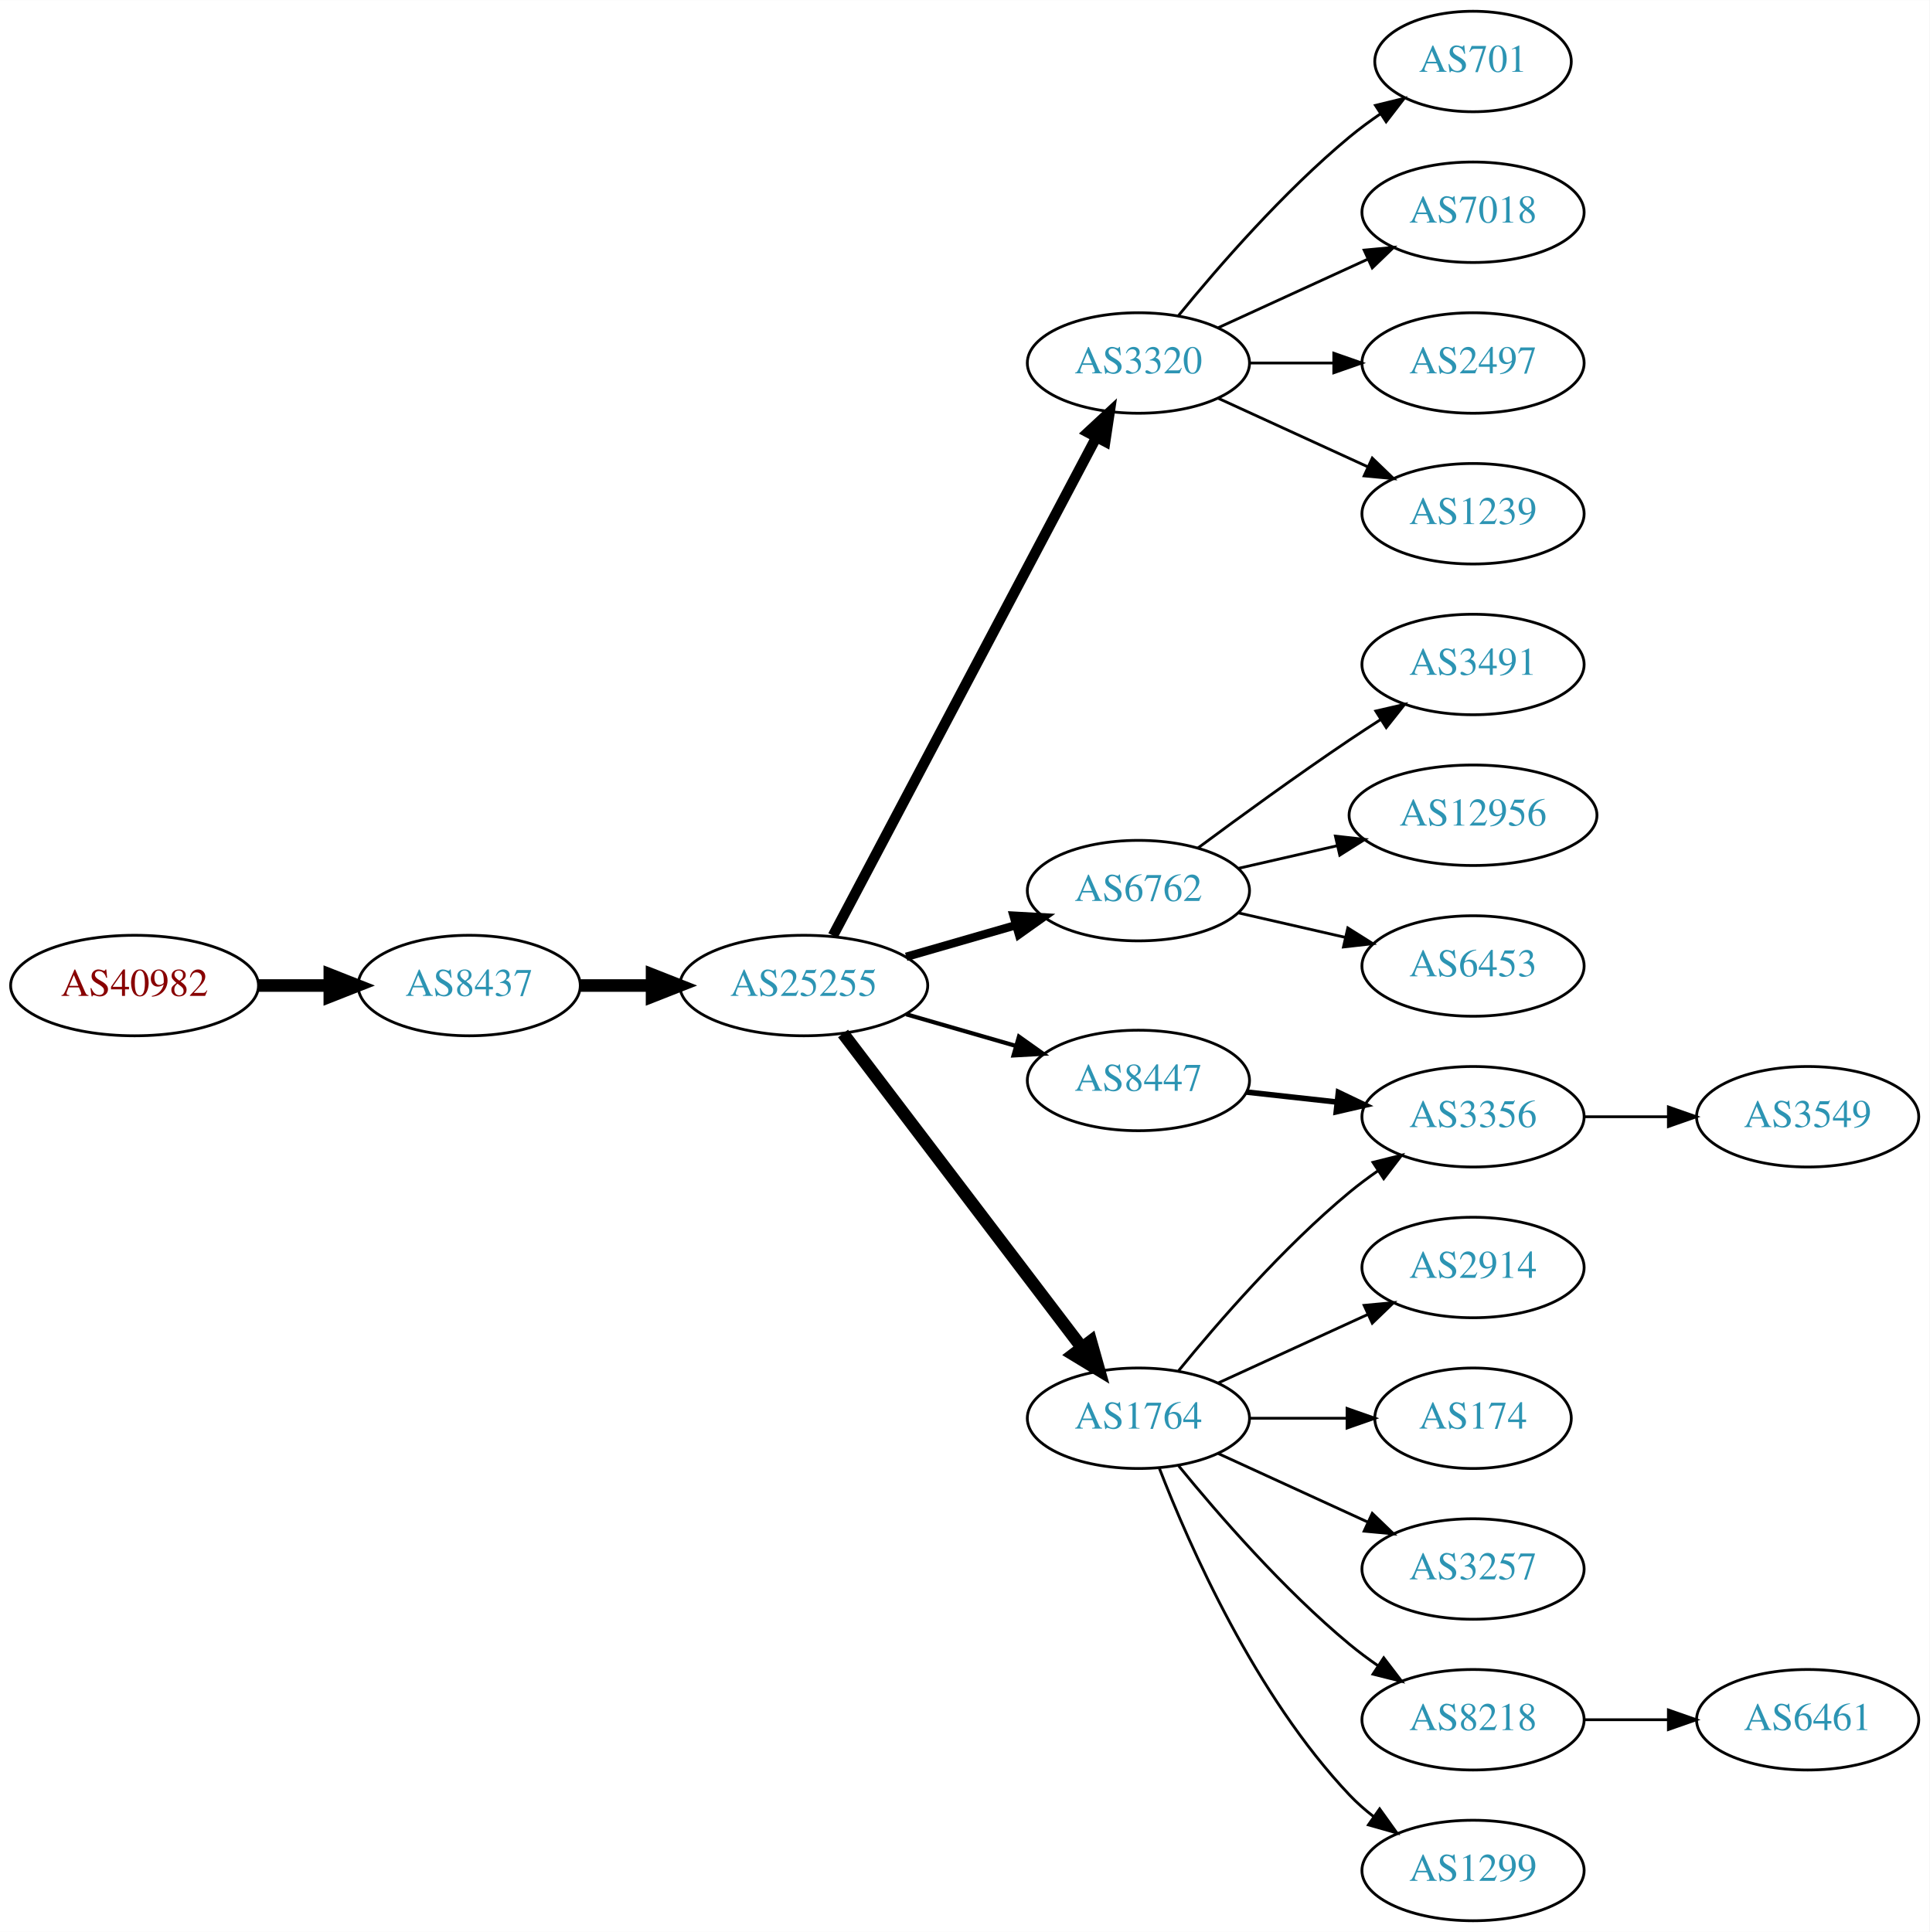
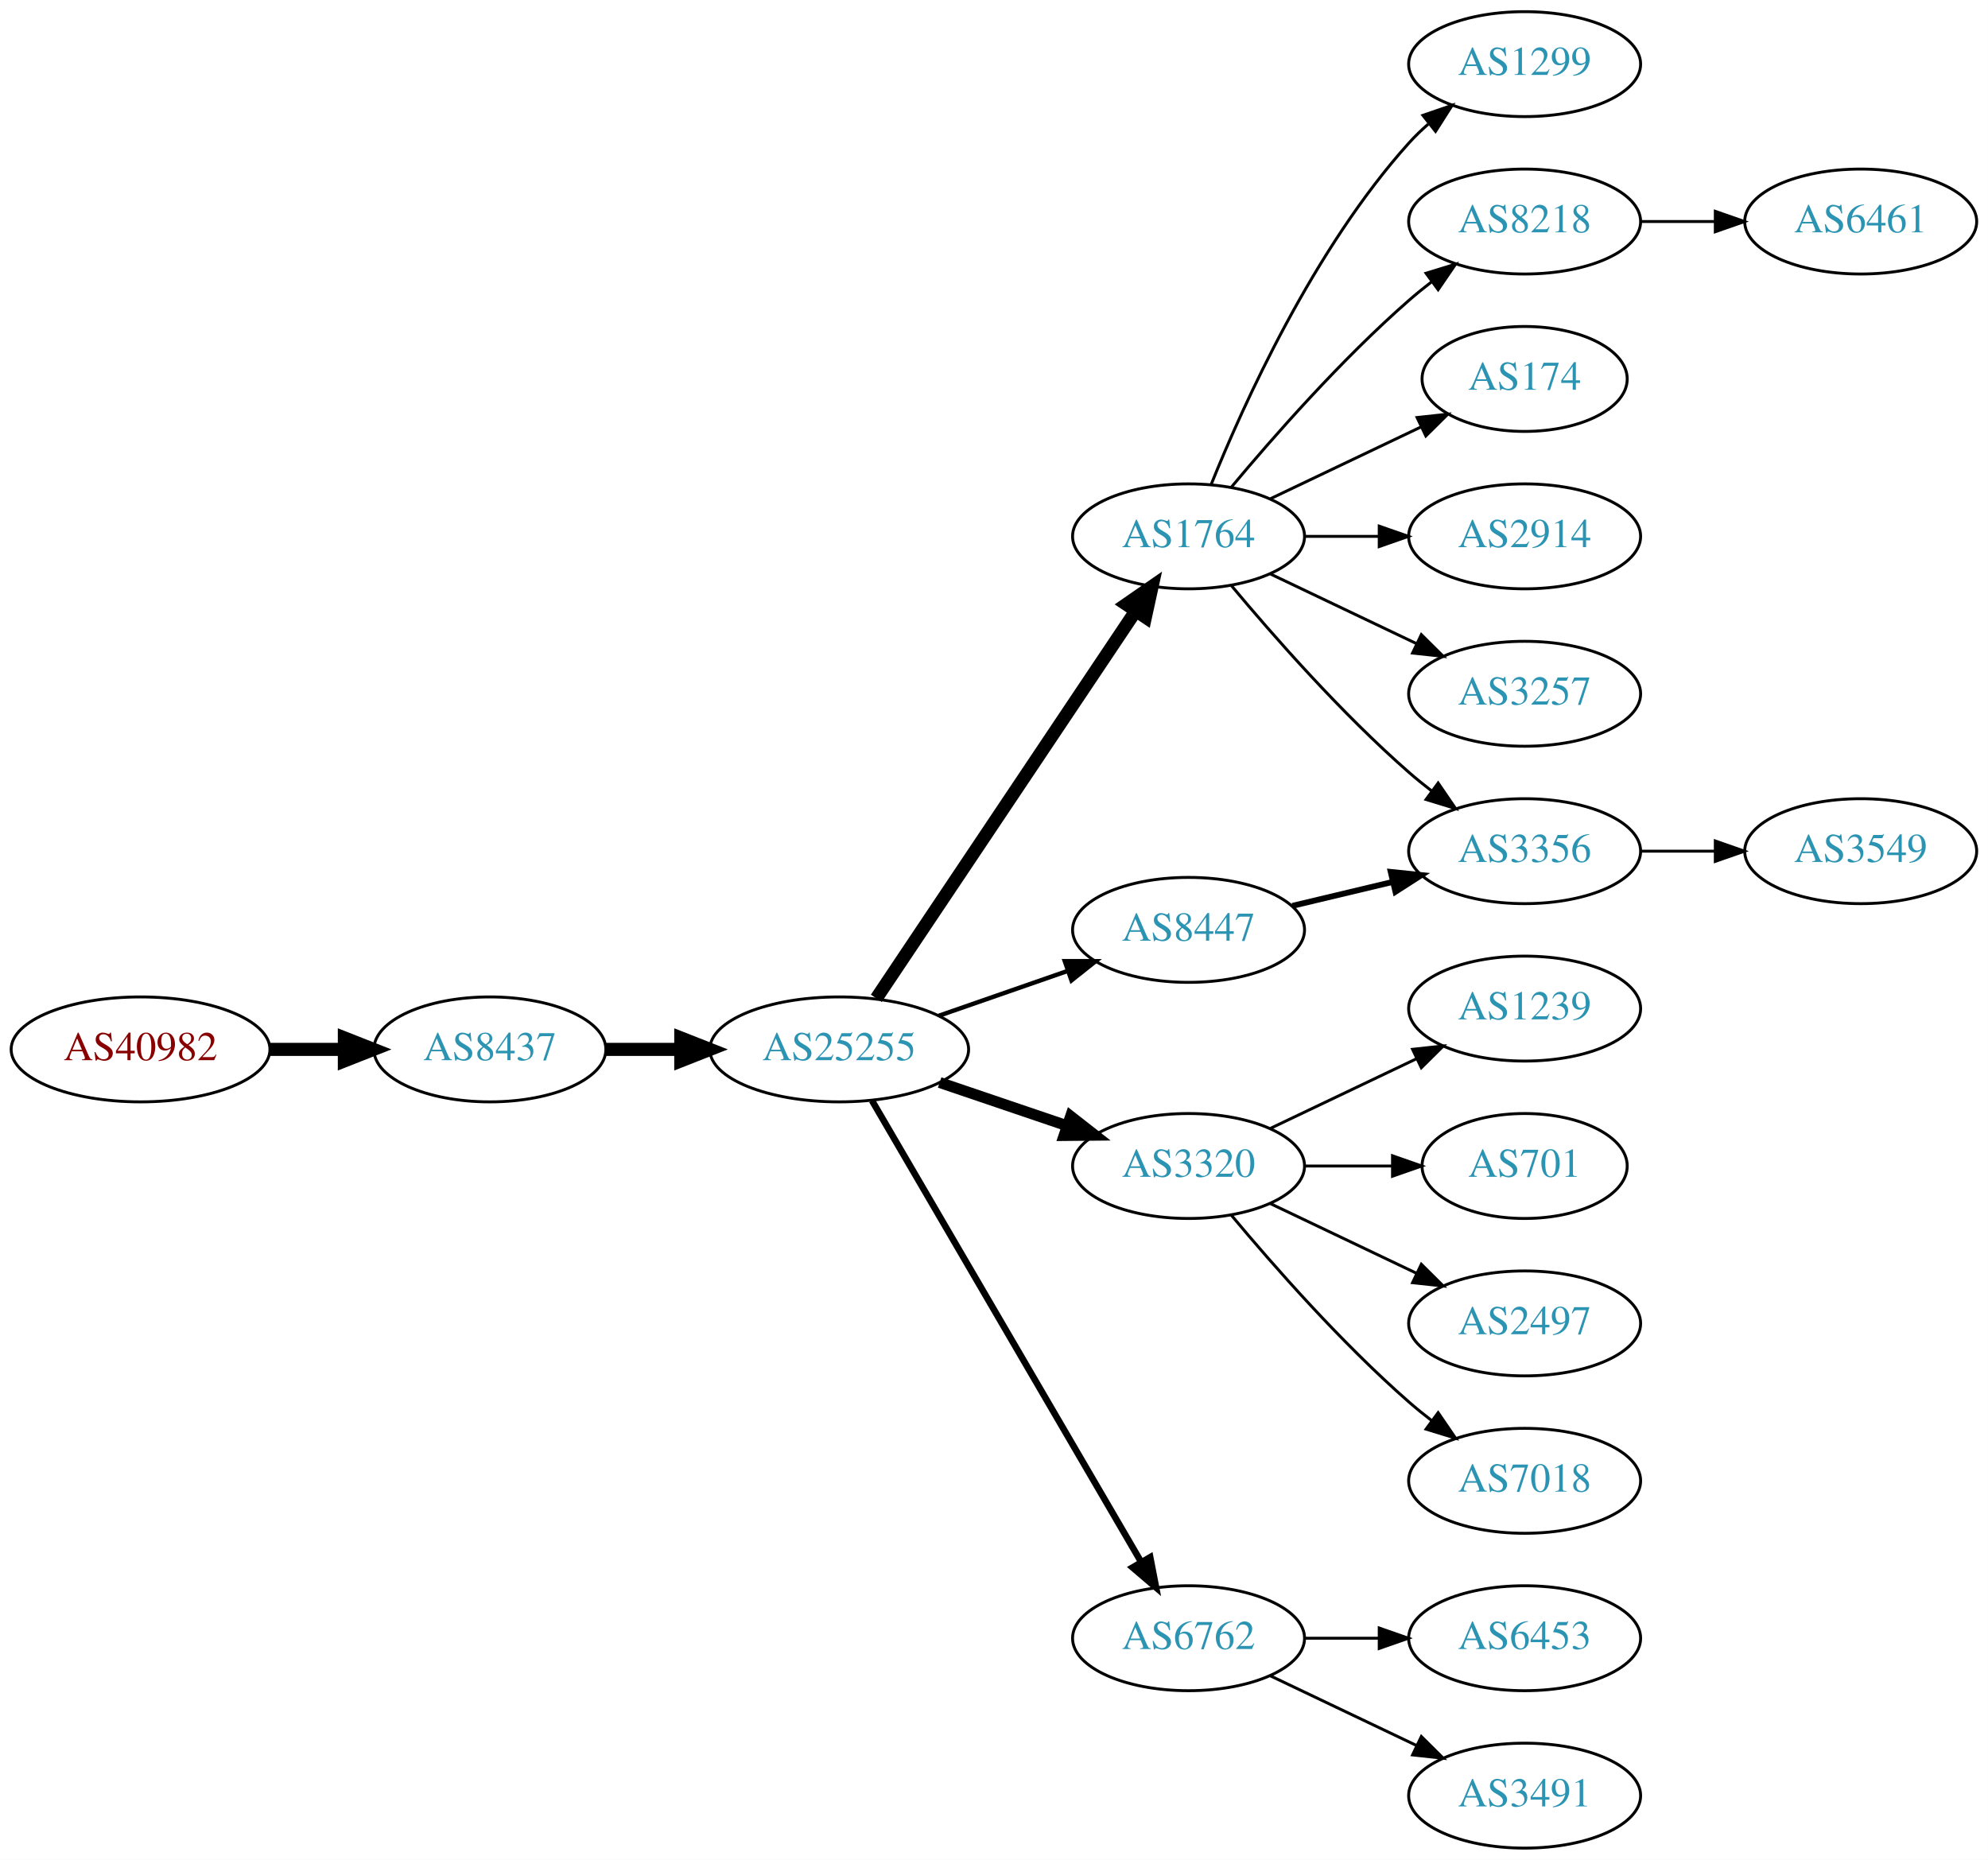
- <svg xmlns="http://www.w3.org/2000/svg" xmlns:xlink="http://www.w3.org/1999/xlink" width="691pt" height="692pt" viewBox="0.00 0.00 691.06 692.00">
-   <g id="graph0" class="graph" transform="scale(1 1) rotate(0) translate(4 688)">
-     <polygon fill="white" stroke="none" points="-4,4 -4,-688 687.055,-688 687.055,4 -4,4" />
+ <svg xmlns="http://www.w3.org/2000/svg" xmlns:xlink="http://www.w3.org/1999/xlink" width="682pt" height="638pt" viewBox="0.00 0.00 681.96 638.00">
+   <g id="graph0" class="graph" transform="scale(1 1) rotate(0) translate(4 634)">
+     <polygon fill="white" stroke="none" points="-4,4 -4,-634 677.956,-634 677.956,4 -4,4" />
    <g id="node1" class="node">
      <g id="a_node1">
        <a xlink:href="/asn/40982" xlink:title="AS40982 ~ Mediengruppe &quot;Oesterreich&quot; GmbH [AT]">
-           <ellipse fill="#ffffff" stroke="black" cx="44.196" cy="-335" rx="44.393" ry="18" />
-           <text text-anchor="middle" x="44.196" y="-331.3" font-family="Times,serif" font-size="14.00" fill="#880000">AS40982</text>
+           <ellipse fill="#ffffff" stroke="black" cx="44.196" cy="-274" rx="44.393" ry="18" />
+           <text text-anchor="middle" x="44.196" y="-270.3" font-family="Times,serif" font-size="14.00" fill="#880000">AS40982</text>
        </a>
      </g>
    </g>
    <g id="node2" class="node">
      <g id="a_node2">
        <a xlink:href="/asn/8437" xlink:title="AS8437 ~ Hutchison Drei Austria GmbH [AT]">
-           <ellipse fill="#ffffff" stroke="black" cx="164.039" cy="-335" rx="39.794" ry="18" />
-           <text text-anchor="middle" x="164.039" y="-331.3" font-family="Times,serif" font-size="14.00" fill="#2c94b3">AS8437</text>
+           <ellipse fill="#ffffff" stroke="black" cx="164.039" cy="-274" rx="39.794" ry="18" />
+           <text text-anchor="middle" x="164.039" y="-270.3" font-family="Times,serif" font-size="14.00" fill="#2c94b3">AS8437</text>
        </a>
      </g>
    </g>
    <g id="edge1" class="edge">
-       <path fill="none" stroke="black" stroke-width="4.5" d="M88.407,-335C96.72,-335 105.482,-335 113.965,-335" />
-       <polygon fill="black" stroke="black" stroke-width="4.5" points="114.123,-338.938 124.123,-335 114.123,-331.063 114.123,-338.938" />
+       <path fill="none" stroke="black" stroke-width="4.5" d="M88.407,-274C96.72,-274 105.482,-274 113.965,-274" />
+       <polygon fill="black" stroke="black" stroke-width="4.5" points="114.123,-277.938 124.123,-274 114.123,-270.063 114.123,-277.938" />
    </g>
    <g id="node3" class="node">
      <g id="a_node3">
        <a xlink:href="/asn/25255" xlink:title="AS25255 ~ ==&gt; TELE2 AUSTRIA &lt;== [AT]">
-           <ellipse fill="#ffffff" stroke="black" cx="283.881" cy="-335" rx="44.393" ry="18" />
-           <text text-anchor="middle" x="283.881" y="-331.3" font-family="Times,serif" font-size="14.00" fill="#2c94b3">AS25255</text>
+           <ellipse fill="#ffffff" stroke="black" cx="283.881" cy="-274" rx="44.393" ry="18" />
+           <text text-anchor="middle" x="283.881" y="-270.3" font-family="Times,serif" font-size="14.00" fill="#2c94b3">AS25255</text>
        </a>
      </g>
    </g>
    <g id="edge2" class="edge">
-       <path fill="none" stroke="black" stroke-width="4.5" d="M203.951,-335C212.054,-335 220.729,-335 229.255,-335" />
-       <polygon fill="black" stroke="black" stroke-width="4.5" points="229.533,-338.938 239.533,-335 229.533,-331.063 229.533,-338.938" />
+       <path fill="none" stroke="black" stroke-width="4.5" d="M203.951,-274C212.054,-274 220.729,-274 229.255,-274" />
+       <polygon fill="black" stroke="black" stroke-width="4.5" points="229.533,-277.938 239.533,-274 229.533,-270.063 229.533,-277.938" />
    </g>
    <g id="node4" class="node">
      <g id="a_node4">
-         <a xlink:href="/asn/3320" xlink:title="AS3320 ~ DTAG [DE]">
-           <ellipse fill="#ffffff" stroke="black" cx="403.724" cy="-558" rx="39.794" ry="18" />
-           <text text-anchor="middle" x="403.724" y="-554.3" font-family="Times,serif" font-size="14.00" fill="#2c94b3">AS3320</text>
+         <a xlink:href="/asn/1764" xlink:title="AS1764 ~ NEXTLAYER-AS [AT]">
+           <ellipse fill="#ffffff" stroke="black" cx="403.724" cy="-450" rx="39.794" ry="18" />
+           <text text-anchor="middle" x="403.724" y="-446.3" font-family="Times,serif" font-size="14.00" fill="#2c94b3">AS1764</text>
        </a>
      </g>
    </g>
    <g id="edge3" class="edge">
-       <path fill="none" stroke="black" stroke-width="3.75" d="M294.326,-352.872C314.976,-391.951 364.243,-485.18 388.598,-531.269" />
-       <polygon fill="black" stroke="black" stroke-width="3.75" points="385.631,-533.146 393.398,-540.352 391.82,-529.876 385.631,-533.146" />
+       <path fill="none" stroke="black" stroke-width="4.5" d="M296.611,-291.519C317.488,-322.699 361.176,-387.948 385.48,-424.245" />
+       <polygon fill="black" stroke="black" stroke-width="4.5" points="382.379,-426.693 391.215,-432.811 388.923,-422.311 382.379,-426.693" />
    </g>
    <g id="node5" class="node">
      <g id="a_node5">
-         <a xlink:href="/asn/6762" xlink:title="AS6762 ~ TELECOM ITALIA SPARKLE S.p.A. [IT]">
-           <ellipse fill="#ffffff" stroke="black" cx="403.724" cy="-369" rx="39.794" ry="18" />
-           <text text-anchor="middle" x="403.724" y="-365.3" font-family="Times,serif" font-size="14.00" fill="#2c94b3">AS6762</text>
+         <a xlink:href="/asn/3320" xlink:title="AS3320 ~ DTAG [DE]">
+           <ellipse fill="#ffffff" stroke="black" cx="403.724" cy="-234" rx="39.794" ry="18" />
+           <text text-anchor="middle" x="403.724" y="-230.3" font-family="Times,serif" font-size="14.00" fill="#2c94b3">AS3320</text>
        </a>
      </g>
    </g>
    <g id="edge4" class="edge">
-       <path fill="none" stroke="black" stroke-width="3" d="M320.558,-345.293C332.974,-348.876 347.029,-352.931 359.96,-356.662" />
-       <polygon fill="black" stroke="black" stroke-width="3" points="359.005,-360.029 369.583,-359.438 360.945,-353.303 359.005,-360.029" />
+       <path fill="none" stroke="black" stroke-width="3.75" d="M318.335,-262.645C331.936,-258.028 347.778,-252.651 362.039,-247.81" />
+       <polygon fill="black" stroke="black" stroke-width="3.75" points="363.268,-251.089 371.613,-244.56 361.018,-244.46 363.268,-251.089" />
    </g>
    <g id="node6" class="node">
      <g id="a_node6">
-         <a xlink:href="/asn/8447" xlink:title="AS8447 ~ A1 Telekom Austria AG [AT]">
-           <ellipse fill="#ffffff" stroke="black" cx="403.724" cy="-301" rx="39.794" ry="18" />
-           <text text-anchor="middle" x="403.724" y="-297.3" font-family="Times,serif" font-size="14.00" fill="#2c94b3">AS8447</text>
+         <a xlink:href="/asn/6762" xlink:title="AS6762 ~ TELECOM ITALIA SPARKLE S.p.A. [IT]">
+           <ellipse fill="#ffffff" stroke="black" cx="403.724" cy="-72" rx="39.794" ry="18" />
+           <text text-anchor="middle" x="403.724" y="-68.3" font-family="Times,serif" font-size="14.00" fill="#2c94b3">AS6762</text>
        </a>
      </g>
    </g>
    <g id="edge5" class="edge">
-       <path fill="none" stroke="black" stroke-width="1.5" d="M320.558,-324.707C332.974,-321.124 347.029,-317.069 359.96,-313.338" />
-       <polygon fill="black" stroke="black" stroke-width="1.5" points="360.945,-316.697 369.583,-310.562 359.005,-309.971 360.945,-316.697" />
+       <path fill="none" stroke="black" stroke-width="2.25" d="M295.133,-256.427C315.905,-220.821 363.053,-140.002 387.455,-98.173" />
+       <polygon fill="black" stroke="black" stroke-width="2.25" points="390.564,-99.79 392.58,-89.388 384.518,-96.262 390.564,-99.79" />
    </g>
    <g id="node7" class="node">
      <g id="a_node7">
-         <a xlink:href="/asn/1764" xlink:title="AS1764 ~ NEXTLAYER-AS [AT]">
-           <ellipse fill="#ffffff" stroke="black" cx="403.724" cy="-180" rx="39.794" ry="18" />
-           <text text-anchor="middle" x="403.724" y="-176.3" font-family="Times,serif" font-size="14.00" fill="#2c94b3">AS1764</text>
+         <a xlink:href="/asn/8447" xlink:title="AS8447 ~ A1 Telekom Austria AG [AT]">
+           <ellipse fill="#ffffff" stroke="black" cx="403.724" cy="-315" rx="39.794" ry="18" />
+           <text text-anchor="middle" x="403.724" y="-311.3" font-family="Times,serif" font-size="14.00" fill="#2c94b3">AS8447</text>
        </a>
      </g>
    </g>
    <g id="edge6" class="edge">
-       <path fill="none" stroke="black" stroke-width="4.5" d="M297.943,-317.82C318.648,-290.586 359.125,-237.346 383.26,-205.601" />
-       <polygon fill="black" stroke="black" stroke-width="4.5" points="386.686,-207.601 389.604,-197.257 380.417,-202.834 386.686,-207.601" />
-     </g>
-     <g id="node18" class="node">
-       <g id="a_node18">
-         <a xlink:href="/asn/701" xlink:title="AS701 ~ UUNET [US]">
-           <ellipse fill="#ffffff" stroke="black" cx="523.566" cy="-666" rx="35.194" ry="18" />
-           <text text-anchor="middle" x="523.566" y="-662.3" font-family="Times,serif" font-size="14.00" fill="#2c94b3">AS701</text>
-         </a>
-       </g>
-     </g>
-     <g id="edge18" class="edge">
-       <path fill="none" stroke="black" d="M418.143,-575.065C432.257,-592.375 455.672,-619.345 479.37,-639 482.833,-641.872 486.626,-644.669 490.48,-647.308" />
-       <polygon fill="black" stroke="black" points="488.623,-650.275 498.913,-652.797 492.442,-644.408 488.623,-650.275" />
-     </g>
-     <g id="node19" class="node">
-       <g id="a_node19">
-         <a xlink:href="/asn/7018" xlink:title="AS7018 ~ AT&amp;T Services, Inc. [US]">
-           <ellipse fill="#ffffff" stroke="black" cx="523.566" cy="-612" rx="39.794" ry="18" />
-           <text text-anchor="middle" x="523.566" y="-608.3" font-family="Times,serif" font-size="14.00" fill="#2c94b3">AS7018</text>
-         </a>
-       </g>
-     </g>
-     <g id="edge19" class="edge">
-       <path fill="none" stroke="black" d="M432.353,-570.661C448.31,-577.973 468.58,-587.261 485.863,-595.181" />
-       <polygon fill="black" stroke="black" points="484.562,-598.435 495.111,-599.419 487.478,-592.071 484.562,-598.435" />
-     </g>
-     <g id="node20" class="node">
-       <g id="a_node20">
-         <a xlink:href="/asn/2497" xlink:title="AS2497 ~ Internet Initiative Japan Inc. [JP]">
-           <ellipse fill="#ffffff" stroke="black" cx="523.566" cy="-558" rx="39.794" ry="18" />
-           <text text-anchor="middle" x="523.566" y="-554.3" font-family="Times,serif" font-size="14.00" fill="#2c94b3">AS2497</text>
-         </a>
-       </g>
-     </g>
-     <g id="edge20" class="edge">
-       <path fill="none" stroke="black" d="M443.636,-558C453.19,-558 463.539,-558 473.502,-558" />
-       <polygon fill="black" stroke="black" points="473.695,-561.5 483.695,-558 473.694,-554.5 473.695,-561.5" />
-     </g>
-     <g id="node21" class="node">
-       <g id="a_node21">
-         <a xlink:href="/asn/1239" xlink:title="AS1239 ~ Sprint [US]">
-           <ellipse fill="#ffffff" stroke="black" cx="523.566" cy="-504" rx="39.794" ry="18" />
-           <text text-anchor="middle" x="523.566" y="-500.3" font-family="Times,serif" font-size="14.00" fill="#2c94b3">AS1239</text>
-         </a>
-       </g>
-     </g>
-     <g id="edge21" class="edge">
-       <path fill="none" stroke="black" d="M432.353,-545.339C448.31,-538.027 468.58,-528.739 485.863,-520.819" />
-       <polygon fill="black" stroke="black" points="487.478,-523.929 495.111,-516.581 484.562,-517.565 487.478,-523.929" />
+       <path fill="none" stroke="black" stroke-width="1.5" d="M318.021,-285.53C331.738,-290.302 347.777,-295.883 362.187,-300.896" />
+       <polygon fill="black" stroke="black" stroke-width="1.5" points="361.259,-304.279 371.853,-304.26 363.559,-297.668 361.259,-304.279" />
    </g>
    <g id="node8" class="node">
      <g id="a_node8">
-         <a xlink:href="/asn/3491" xlink:title="AS3491 ~ PCCW Global, Inc. [US]">
-           <ellipse fill="#ffffff" stroke="black" cx="523.566" cy="-450" rx="39.794" ry="18" />
-           <text text-anchor="middle" x="523.566" y="-446.3" font-family="Times,serif" font-size="14.00" fill="#2c94b3">AS3491</text>
+         <a xlink:href="/asn/174" xlink:title="AS174 ~ Cogent Communications [US]">
+           <ellipse fill="#ffffff" stroke="black" cx="519.017" cy="-504" rx="35.194" ry="18" />
+           <text text-anchor="middle" x="519.017" y="-500.3" font-family="Times,serif" font-size="14.00" fill="#2c94b3">AS174</text>
        </a>
      </g>
    </g>
    <g id="edge7" class="edge">
-       <path fill="none" stroke="black" d="M425.054,-384.277C439.916,-395.304 460.661,-410.407 479.37,-423 482.919,-425.389 486.67,-427.839 490.418,-430.242" />
-       <polygon fill="black" stroke="black" points="488.744,-433.325 499.067,-435.712 492.486,-427.409 488.744,-433.325" />
+       <path fill="none" stroke="black" d="M431.86,-462.934C447.292,-470.29 466.778,-479.577 483.313,-487.459" />
+       <polygon fill="black" stroke="black" points="482.121,-490.768 492.654,-491.911 485.133,-484.449 482.121,-490.768" />
    </g>
    <g id="node9" class="node">
      <g id="a_node9">
-         <a xlink:href="/asn/12956" xlink:title="AS12956 ~ TELXIUS [ES]">
-           <ellipse fill="#ffffff" stroke="black" cx="523.566" cy="-396" rx="44.393" ry="18" />
-           <text text-anchor="middle" x="523.566" y="-392.3" font-family="Times,serif" font-size="14.00" fill="#2c94b3">AS12956</text>
+         <a xlink:href="/asn/2914" xlink:title="AS2914 ~ NTT America, Inc. [US]">
+           <ellipse fill="#ffffff" stroke="black" cx="519.017" cy="-450" rx="39.794" ry="18" />
+           <text text-anchor="middle" x="519.017" y="-446.3" font-family="Times,serif" font-size="14.00" fill="#2c94b3">AS2914</text>
        </a>
      </g>
    </g>
    <g id="edge8" class="edge">
-       <path fill="none" stroke="black" d="M439.443,-376.955C450.582,-379.507 463.117,-382.379 475.01,-385.104" />
-       <polygon fill="black" stroke="black" points="474.275,-388.526 484.804,-387.348 475.838,-381.703 474.275,-388.526" />
+       <path fill="none" stroke="black" d="M443.396,-450C451.599,-450 460.363,-450 468.895,-450" />
+       <polygon fill="black" stroke="black" points="469.134,-453.5 479.134,-450 469.134,-446.5 469.134,-453.5" />
    </g>
    <g id="node10" class="node">
      <g id="a_node10">
-         <a xlink:href="/asn/6453" xlink:title="AS6453 ~ TATA COMMUNICATIONS (AMERICA) INC [US]">
-           <ellipse fill="#ffffff" stroke="black" cx="523.566" cy="-342" rx="39.794" ry="18" />
-           <text text-anchor="middle" x="523.566" y="-338.3" font-family="Times,serif" font-size="14.00" fill="#2c94b3">AS6453</text>
+         <a xlink:href="/asn/3257" xlink:title="AS3257 ~ GTT [DE]">
+           <ellipse fill="#ffffff" stroke="black" cx="519.017" cy="-396" rx="39.794" ry="18" />
+           <text text-anchor="middle" x="519.017" y="-392.3" font-family="Times,serif" font-size="14.00" fill="#2c94b3">AS3257</text>
        </a>
      </g>
    </g>
    <g id="edge9" class="edge">
-       <path fill="none" stroke="black" d="M439.443,-361.045C451.443,-358.296 465.064,-355.175 477.756,-352.267" />
-       <polygon fill="black" stroke="black" points="478.722,-355.636 487.688,-349.991 477.159,-348.813 478.722,-355.636" />
+       <path fill="none" stroke="black" d="M431.86,-437.066C446.854,-429.919 465.675,-420.948 481.898,-413.215" />
+       <polygon fill="black" stroke="black" points="483.581,-416.291 491.102,-408.829 480.569,-409.972 483.581,-416.291" />
    </g>
    <g id="node11" class="node">
      <g id="a_node11">
        <a xlink:href="/asn/3356" xlink:title="AS3356 ~ Level 3 Parent, LLC [US]">
-           <ellipse fill="#ffffff" stroke="black" cx="523.566" cy="-288" rx="39.794" ry="18" />
-           <text text-anchor="middle" x="523.566" y="-284.3" font-family="Times,serif" font-size="14.00" fill="#2c94b3">AS3356</text>
+           <ellipse fill="#ffffff" stroke="black" cx="519.017" cy="-342" rx="39.794" ry="18" />
+           <text text-anchor="middle" x="519.017" y="-338.3" font-family="Times,serif" font-size="14.00" fill="#2c94b3">AS3356</text>
        </a>
      </g>
    </g>
    <g id="edge10" class="edge">
-       <path fill="none" stroke="black" stroke-width="2" d="M442.334,-296.851C452.645,-295.713 463.962,-294.465 474.763,-293.274" />
-       <polygon fill="black" stroke="black" stroke-width="2" points="475.353,-296.73 484.909,-292.154 474.586,-289.772 475.353,-296.73" />
-     </g>
-     <g id="edge17" class="edge">
-       <path fill="none" stroke="black" d="M418.143,-197.065C432.257,-214.375 455.672,-241.345 479.37,-261 482.587,-263.668 486.087,-266.27 489.658,-268.741" />
-       <polygon fill="black" stroke="black" points="487.735,-271.666 498.014,-274.236 491.581,-265.817 487.735,-271.666" />
+       <path fill="none" stroke="black" d="M418.354,-433.183C432.636,-416.071 456.183,-389.255 479.37,-369 481.836,-366.846 484.475,-364.706 487.172,-362.628" />
+       <polygon fill="black" stroke="black" points="489.345,-365.375 495.326,-356.63 485.197,-359.736 489.345,-365.375" />
+     </g>
+     <g id="node12" class="node">
+       <g id="a_node12">
+         <a xlink:href="/asn/1299" xlink:title="AS1299 ~ Telia Carrier [EU]">
+           <ellipse fill="#ffffff" stroke="black" cx="519.017" cy="-612" rx="39.794" ry="18" />
+           <text text-anchor="middle" x="519.017" y="-608.3" font-family="Times,serif" font-size="14.00" fill="#2c94b3">AS1299</text>
+         </a>
+       </g>
+     </g>
+     <g id="edge11" class="edge">
+       <path fill="none" stroke="black" d="M411.472,-467.787C422.523,-495.243 446.576,-548.578 479.37,-585 481.373,-587.224 483.591,-589.363 485.924,-591.397" />
+       <polygon fill="black" stroke="black" points="484.122,-594.433 494.143,-597.873 488.454,-588.935 484.122,-594.433" />
    </g>
    <g id="node13" class="node">
      <g id="a_node13">
-         <a xlink:href="/asn/2914" xlink:title="AS2914 ~ NTT America, Inc. [US]">
-           <ellipse fill="#ffffff" stroke="black" cx="523.566" cy="-234" rx="39.794" ry="18" />
-           <text text-anchor="middle" x="523.566" y="-230.3" font-family="Times,serif" font-size="14.00" fill="#2c94b3">AS2914</text>
+         <a xlink:href="/asn/8218" xlink:title="AS8218 ~ legacy Neotelecoms [FR]">
+           <ellipse fill="#ffffff" stroke="black" cx="519.017" cy="-558" rx="39.794" ry="18" />
+           <text text-anchor="middle" x="519.017" y="-554.3" font-family="Times,serif" font-size="14.00" fill="#2c94b3">AS8218</text>
        </a>
      </g>
    </g>
    <g id="edge12" class="edge">
-       <path fill="none" stroke="black" d="M432.353,-192.661C448.31,-199.973 468.58,-209.261 485.863,-217.181" />
-       <polygon fill="black" stroke="black" points="484.562,-220.435 495.111,-221.419 487.478,-214.071 484.562,-220.435" />
+       <path fill="none" stroke="black" d="M418.354,-466.817C432.636,-483.929 456.183,-510.745 479.37,-531 481.836,-533.154 484.475,-535.294 487.172,-537.372" />
+       <polygon fill="black" stroke="black" points="485.197,-540.264 495.326,-543.37 489.345,-534.625 485.197,-540.264" />
    </g>
    <g id="node14" class="node">
      <g id="a_node14">
-         <a xlink:href="/asn/174" xlink:title="AS174 ~ Cogent Communications [US]">
-           <ellipse fill="#ffffff" stroke="black" cx="523.566" cy="-180" rx="35.194" ry="18" />
-           <text text-anchor="middle" x="523.566" y="-176.3" font-family="Times,serif" font-size="14.00" fill="#2c94b3">AS174</text>
+         <a xlink:href="/asn/1239" xlink:title="AS1239 ~ Sprint [US]">
+           <ellipse fill="#ffffff" stroke="black" cx="519.017" cy="-288" rx="39.794" ry="18" />
+           <text text-anchor="middle" x="519.017" y="-284.3" font-family="Times,serif" font-size="14.00" fill="#2c94b3">AS1239</text>
        </a>
      </g>
    </g>
    <g id="edge13" class="edge">
-       <path fill="none" stroke="black" d="M443.636,-180C454.723,-180 466.883,-180 478.265,-180" />
-       <polygon fill="black" stroke="black" points="478.447,-183.5 488.447,-180 478.447,-176.5 478.447,-183.5" />
+       <path fill="none" stroke="black" d="M431.86,-246.934C446.854,-254.081 465.675,-263.052 481.898,-270.785" />
+       <polygon fill="black" stroke="black" points="480.569,-274.028 491.102,-275.171 483.581,-267.709 480.569,-274.028" />
    </g>
    <g id="node15" class="node">
      <g id="a_node15">
-         <a xlink:href="/asn/3257" xlink:title="AS3257 ~ GTT [DE]">
-           <ellipse fill="#ffffff" stroke="black" cx="523.566" cy="-126" rx="39.794" ry="18" />
-           <text text-anchor="middle" x="523.566" y="-122.3" font-family="Times,serif" font-size="14.00" fill="#2c94b3">AS3257</text>
+         <a xlink:href="/asn/701" xlink:title="AS701 ~ UUNET [US]">
+           <ellipse fill="#ffffff" stroke="black" cx="519.017" cy="-234" rx="35.194" ry="18" />
+           <text text-anchor="middle" x="519.017" y="-230.3" font-family="Times,serif" font-size="14.00" fill="#2c94b3">AS701</text>
        </a>
      </g>
    </g>
    <g id="edge14" class="edge">
-       <path fill="none" stroke="black" d="M432.353,-167.339C448.31,-160.027 468.58,-150.739 485.863,-142.819" />
-       <polygon fill="black" stroke="black" points="487.478,-145.929 495.111,-138.581 484.562,-139.565 487.478,-145.929" />
+       <path fill="none" stroke="black" d="M443.396,-234C453.101,-234 463.592,-234 473.555,-234" />
+       <polygon fill="black" stroke="black" points="473.691,-237.5 483.691,-234 473.691,-230.5 473.691,-237.5" />
    </g>
    <g id="node16" class="node">
      <g id="a_node16">
-         <a xlink:href="/asn/8218" xlink:title="AS8218 ~ legacy Neotelecoms [FR]">
-           <ellipse fill="#ffffff" stroke="black" cx="523.566" cy="-72" rx="39.794" ry="18" />
-           <text text-anchor="middle" x="523.566" y="-68.3" font-family="Times,serif" font-size="14.00" fill="#2c94b3">AS8218</text>
+         <a xlink:href="/asn/2497" xlink:title="AS2497 ~ Internet Initiative Japan Inc. [JP]">
+           <ellipse fill="#ffffff" stroke="black" cx="519.017" cy="-180" rx="39.794" ry="18" />
+           <text text-anchor="middle" x="519.017" y="-176.3" font-family="Times,serif" font-size="14.00" fill="#2c94b3">AS2497</text>
        </a>
      </g>
    </g>
    <g id="edge15" class="edge">
-       <path fill="none" stroke="black" d="M418.143,-162.935C432.257,-145.625 455.672,-118.655 479.37,-99 482.587,-96.332 486.087,-93.73 489.658,-91.259" />
-       <polygon fill="black" stroke="black" points="491.581,-94.183 498.014,-85.764 487.735,-88.334 491.581,-94.183" />
+       <path fill="none" stroke="black" d="M431.86,-221.066C446.854,-213.919 465.675,-204.948 481.898,-197.215" />
+       <polygon fill="black" stroke="black" points="483.581,-200.291 491.102,-192.829 480.569,-193.972 483.581,-200.291" />
    </g>
    <g id="node17" class="node">
      <g id="a_node17">
-         <a xlink:href="/asn/1299" xlink:title="AS1299 ~ Telia Carrier [EU]">
-           <ellipse fill="#ffffff" stroke="black" cx="523.566" cy="-18" rx="39.794" ry="18" />
-           <text text-anchor="middle" x="523.566" y="-14.3" font-family="Times,serif" font-size="14.00" fill="#2c94b3">AS1299</text>
+         <a xlink:href="/asn/7018" xlink:title="AS7018 ~ AT&amp;T Services, Inc. [US]">
+           <ellipse fill="#ffffff" stroke="black" cx="519.017" cy="-126" rx="39.794" ry="18" />
+           <text text-anchor="middle" x="519.017" y="-122.3" font-family="Times,serif" font-size="14.00" fill="#2c94b3">AS7018</text>
        </a>
      </g>
    </g>
    <g id="edge16" class="edge">
-       <path fill="none" stroke="black" d="M411.247,-162.006C421.997,-134.272 445.655,-80.571 479.37,-45 481.956,-42.272 484.874,-39.706 487.942,-37.323" />
-       <polygon fill="black" stroke="black" points="490.12,-40.069 496.29,-31.457 486.096,-34.342 490.12,-40.069" />
-     </g>
-     <g id="node12" class="node">
-       <g id="a_node12">
+       <path fill="none" stroke="black" d="M418.354,-217.183C432.636,-200.071 456.183,-173.255 479.37,-153 481.836,-150.846 484.475,-148.706 487.172,-146.628" />
+       <polygon fill="black" stroke="black" points="489.345,-149.375 495.326,-140.63 485.197,-143.736 489.345,-149.375" />
+     </g>
+     <g id="node18" class="node">
+       <g id="a_node18">
+         <a xlink:href="/asn/6453" xlink:title="AS6453 ~ TATA COMMUNICATIONS (AMERICA) INC [US]">
+           <ellipse fill="#ffffff" stroke="black" cx="519.017" cy="-72" rx="39.794" ry="18" />
+           <text text-anchor="middle" x="519.017" y="-68.3" font-family="Times,serif" font-size="14.00" fill="#2c94b3">AS6453</text>
+         </a>
+       </g>
+     </g>
+     <g id="edge17" class="edge">
+       <path fill="none" stroke="black" d="M443.396,-72C451.599,-72 460.363,-72 468.895,-72" />
+       <polygon fill="black" stroke="black" points="469.134,-75.5 479.134,-72 469.134,-68.5 469.134,-75.5" />
+     </g>
+     <g id="node19" class="node">
+       <g id="a_node19">
+         <a xlink:href="/asn/3491" xlink:title="AS3491 ~ PCCW Global, Inc. [US]">
+           <ellipse fill="#ffffff" stroke="black" cx="519.017" cy="-18" rx="39.794" ry="18" />
+           <text text-anchor="middle" x="519.017" y="-14.3" font-family="Times,serif" font-size="14.00" fill="#2c94b3">AS3491</text>
+         </a>
+       </g>
+     </g>
+     <g id="edge18" class="edge">
+       <path fill="none" stroke="black" d="M431.86,-59.066C446.854,-51.919 465.675,-42.948 481.898,-35.215" />
+       <polygon fill="black" stroke="black" points="483.581,-38.291 491.102,-30.829 480.569,-31.972 483.581,-38.291" />
+     </g>
+     <g id="edge19" class="edge">
+       <path fill="none" stroke="black" stroke-width="2" d="M439.331,-323.248C450.202,-325.838 462.357,-328.735 473.799,-331.462" />
+       <polygon fill="black" stroke="black" stroke-width="2" points="473.082,-334.889 483.621,-333.803 474.705,-328.08 473.082,-334.889" />
+     </g>
+     <g id="node20" class="node">
+       <g id="a_node20">
        <a xlink:href="/asn/3549" xlink:title="AS3549 ~ Level 3 Parent, LLC [US]">
-           <ellipse fill="#ffffff" stroke="black" cx="643.409" cy="-288" rx="39.794" ry="18" />
-           <text text-anchor="middle" x="643.409" y="-284.3" font-family="Times,serif" font-size="14.00" fill="#2c94b3">AS3549</text>
-         </a>
-       </g>
-     </g>
-     <g id="edge11" class="edge">
-       <path fill="none" stroke="black" d="M563.479,-288C573.032,-288 583.382,-288 593.345,-288" />
-       <polygon fill="black" stroke="black" points="593.537,-291.5 603.537,-288 593.537,-284.5 593.537,-291.5" />
-     </g>
-     <g id="node22" class="node">
-       <g id="a_node22">
+           <ellipse fill="#ffffff" stroke="black" cx="634.31" cy="-342" rx="39.794" ry="18" />
+           <text text-anchor="middle" x="634.31" y="-338.3" font-family="Times,serif" font-size="14.00" fill="#2c94b3">AS3549</text>
+         </a>
+       </g>
+     </g>
+     <g id="edge20" class="edge">
+       <path fill="none" stroke="black" d="M558.689,-342C566.892,-342 575.656,-342 584.188,-342" />
+       <polygon fill="black" stroke="black" points="584.427,-345.5 594.427,-342 584.427,-338.5 584.427,-345.5" />
+     </g>
+     <g id="node21" class="node">
+       <g id="a_node21">
        <a xlink:href="/asn/6461" xlink:title="AS6461 ~ Zayo Bandwidth [US]">
-           <ellipse fill="#ffffff" stroke="black" cx="643.409" cy="-72" rx="39.794" ry="18" />
-           <text text-anchor="middle" x="643.409" y="-68.3" font-family="Times,serif" font-size="14.00" fill="#2c94b3">AS6461</text>
-         </a>
-       </g>
-     </g>
-     <g id="edge22" class="edge">
-       <path fill="none" stroke="black" d="M563.479,-72C573.032,-72 583.382,-72 593.345,-72" />
-       <polygon fill="black" stroke="black" points="593.537,-75.5 603.537,-72 593.537,-68.5 593.537,-75.5" />
+           <ellipse fill="#ffffff" stroke="black" cx="634.31" cy="-558" rx="39.794" ry="18" />
+           <text text-anchor="middle" x="634.31" y="-554.3" font-family="Times,serif" font-size="14.00" fill="#2c94b3">AS6461</text>
+         </a>
+       </g>
+     </g>
+     <g id="edge21" class="edge">
+       <path fill="none" stroke="black" d="M558.689,-558C566.892,-558 575.656,-558 584.188,-558" />
+       <polygon fill="black" stroke="black" points="584.427,-561.5 594.427,-558 584.427,-554.5 584.427,-561.5" />
    </g>
  </g>
</svg>
